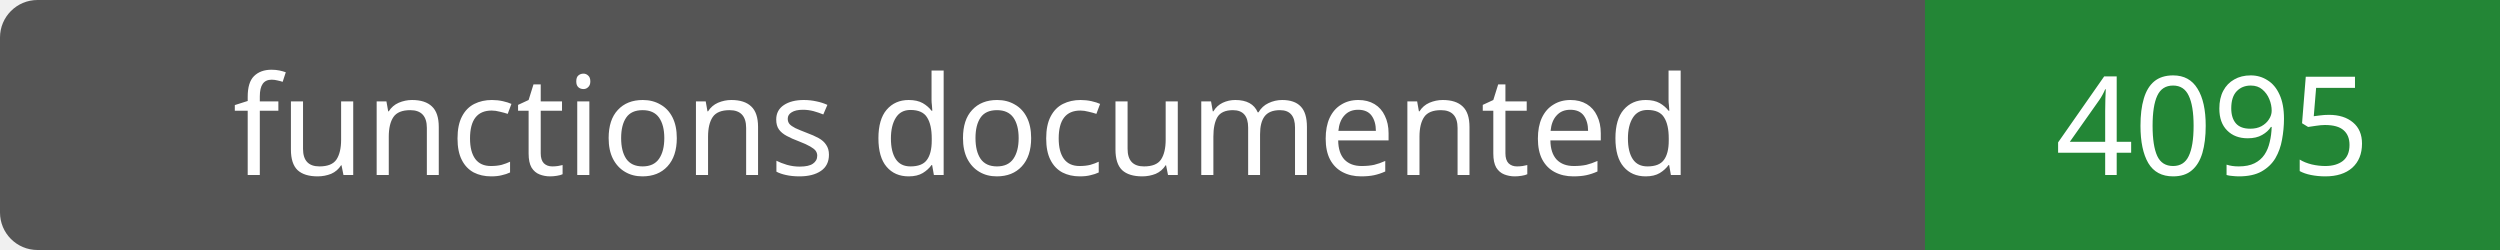
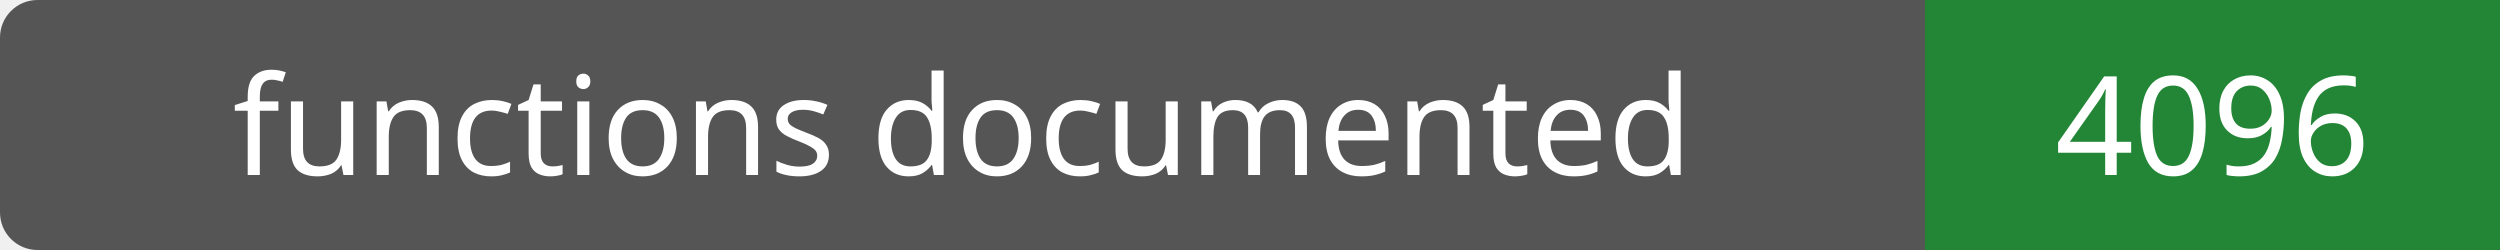
- <svg xmlns="http://www.w3.org/2000/svg" width="200" height="20" role="img" aria-label="functions documented: 4095">
+ <svg xmlns="http://www.w3.org/2000/svg" width="200" height="20" role="img" aria-label="functions documented: 4096">
  <rect width="200" height="20" rx="3" fill="#555" />
  <path fill="#238636" d="M154 0h46v20H154z" />
  <g fill="#fff" text-anchor="middle" font-family="Verdana,sans-serif" font-size="11">
    <text x="77.0" y="14">functions documented</text>
-     <text x="177.0" y="14">4095</text>
+     <text x="177.0" y="14">4096</text>
  </g>
</svg>
